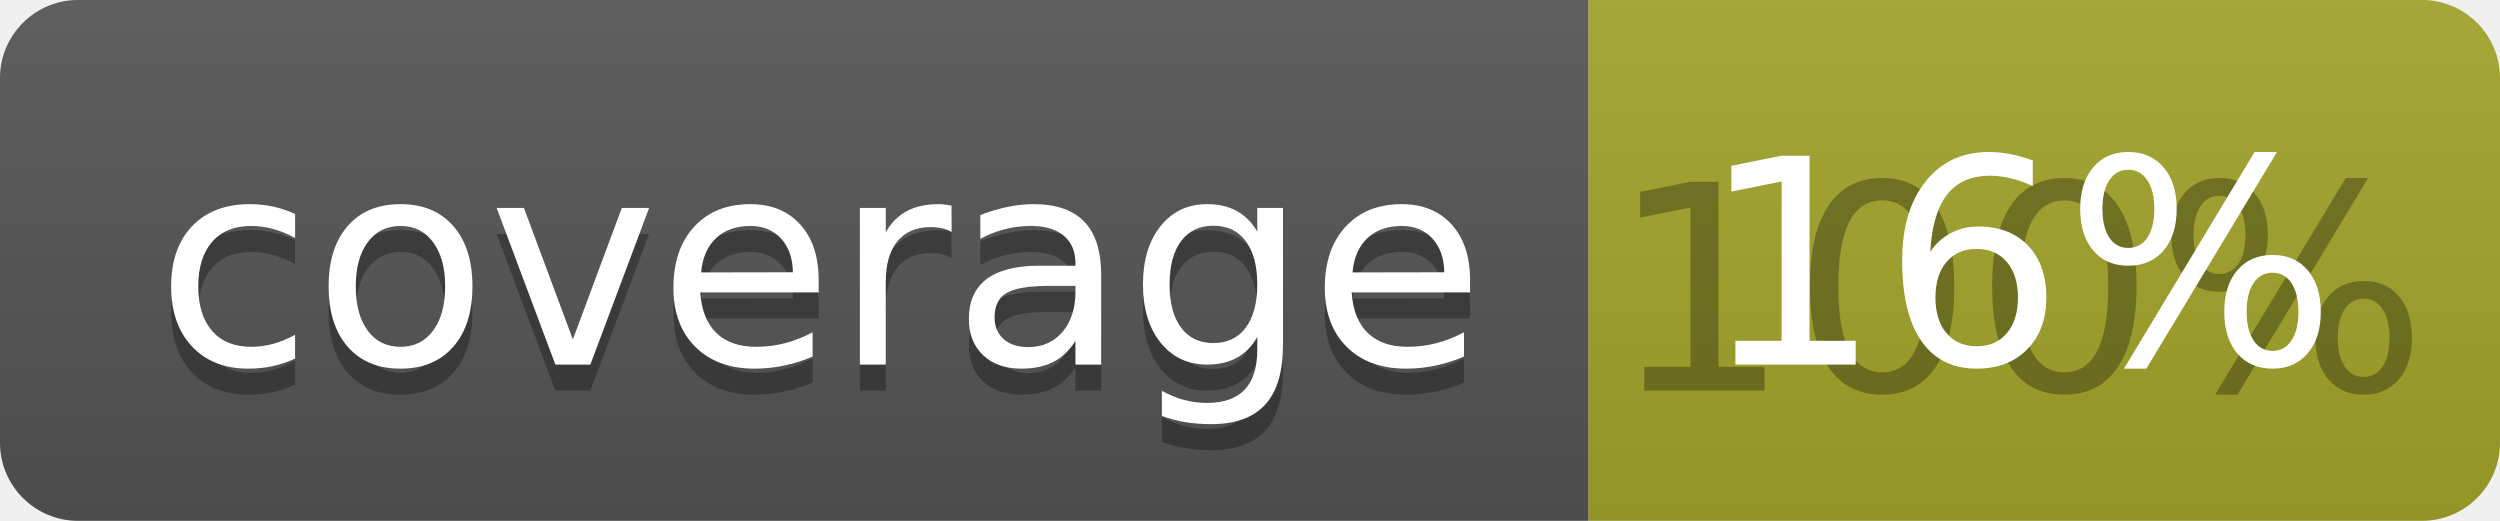
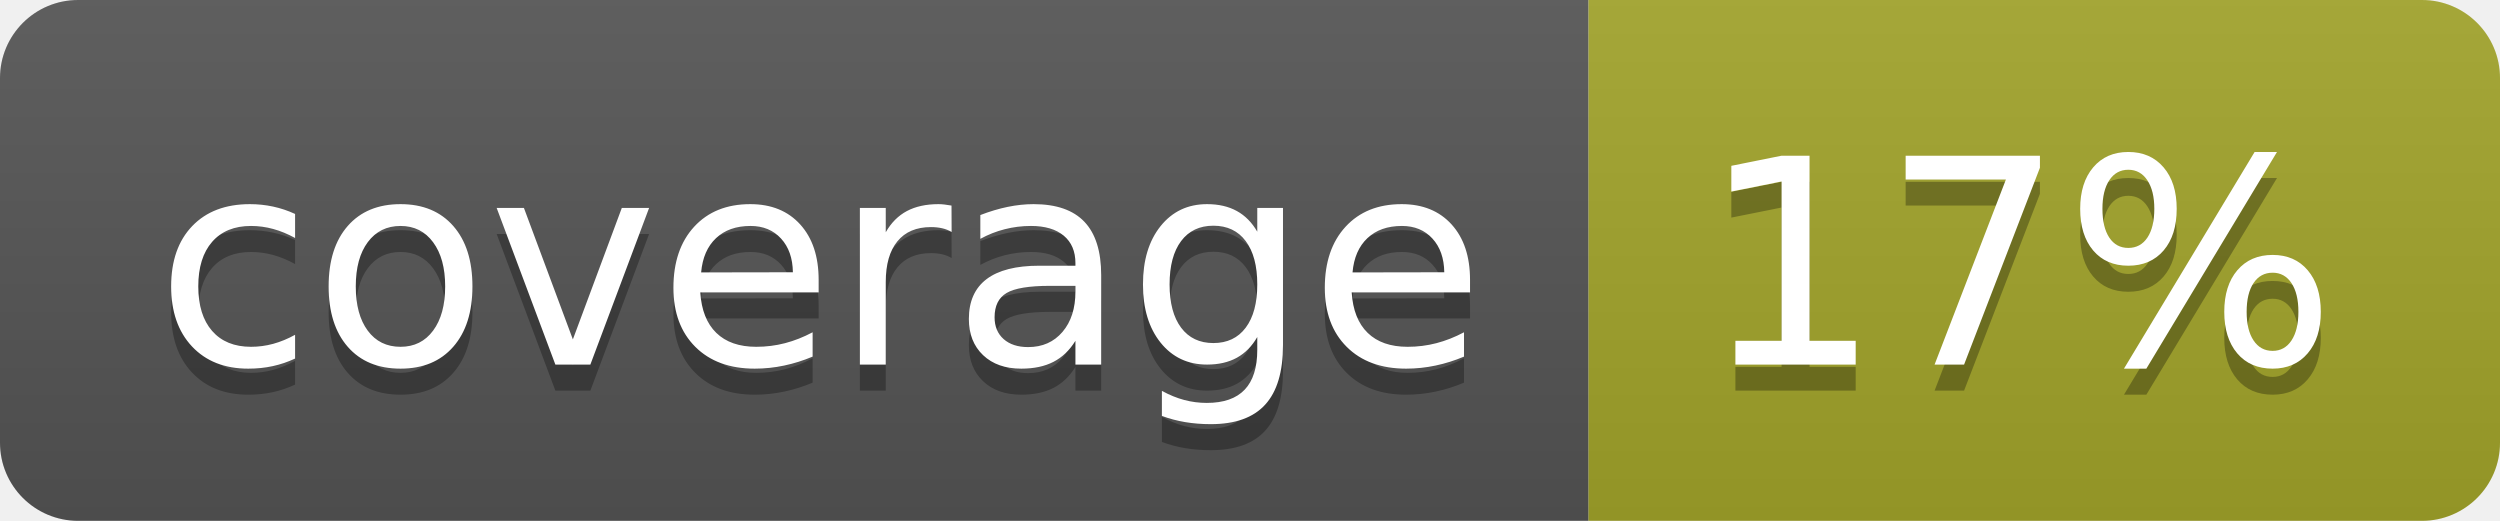
<svg xmlns="http://www.w3.org/2000/svg" width="96" height="20">
  <linearGradient id="b" x2="0" y2="100%">
    <stop offset="0" stop-color="#bbb" stop-opacity=".1" />
    <stop offset="1" stop-opacity=".1" />
  </linearGradient>
  <clipPath id="a">
    <rect width="96" height="20" rx="3" fill="#fff" />
  </clipPath>
  <g clip-path="url(#a)">
    <path fill="#555" d="M0 0h61v20H0z" />
    <path fill="#A3A52A" d="M61 0h35v20H61z" />
    <path fill="url(#b)" d="M0 0h96v20H0z" />
  </g>
  <g fill="#fff" text-anchor="middle" font-family="DejaVu Sans,Verdana,Geneva,sans-serif" font-size="110">
    <text x="315" y="150" fill="#010101" fill-opacity=".3" transform="scale(.1)" textLength="510">coverage</text>
    <text x="315" y="140" transform="scale(.1)" textLength="510">coverage</text>
-     <text x="775" y="150" fill="#010101" fill-opacity=".3" transform="scale(.1)" textLength="250">100%</text>
-     <text x="775" y="140" transform="scale(.1)" textLength="250">16%</text>
+     <text x="775" y="150" fill="#010101" fill-opacity=".3" transform="scale(.1)" textLength="250">17%</text>
+     <text x="775" y="140" transform="scale(.1)" textLength="250">17%</text>
  </g>
</svg>
